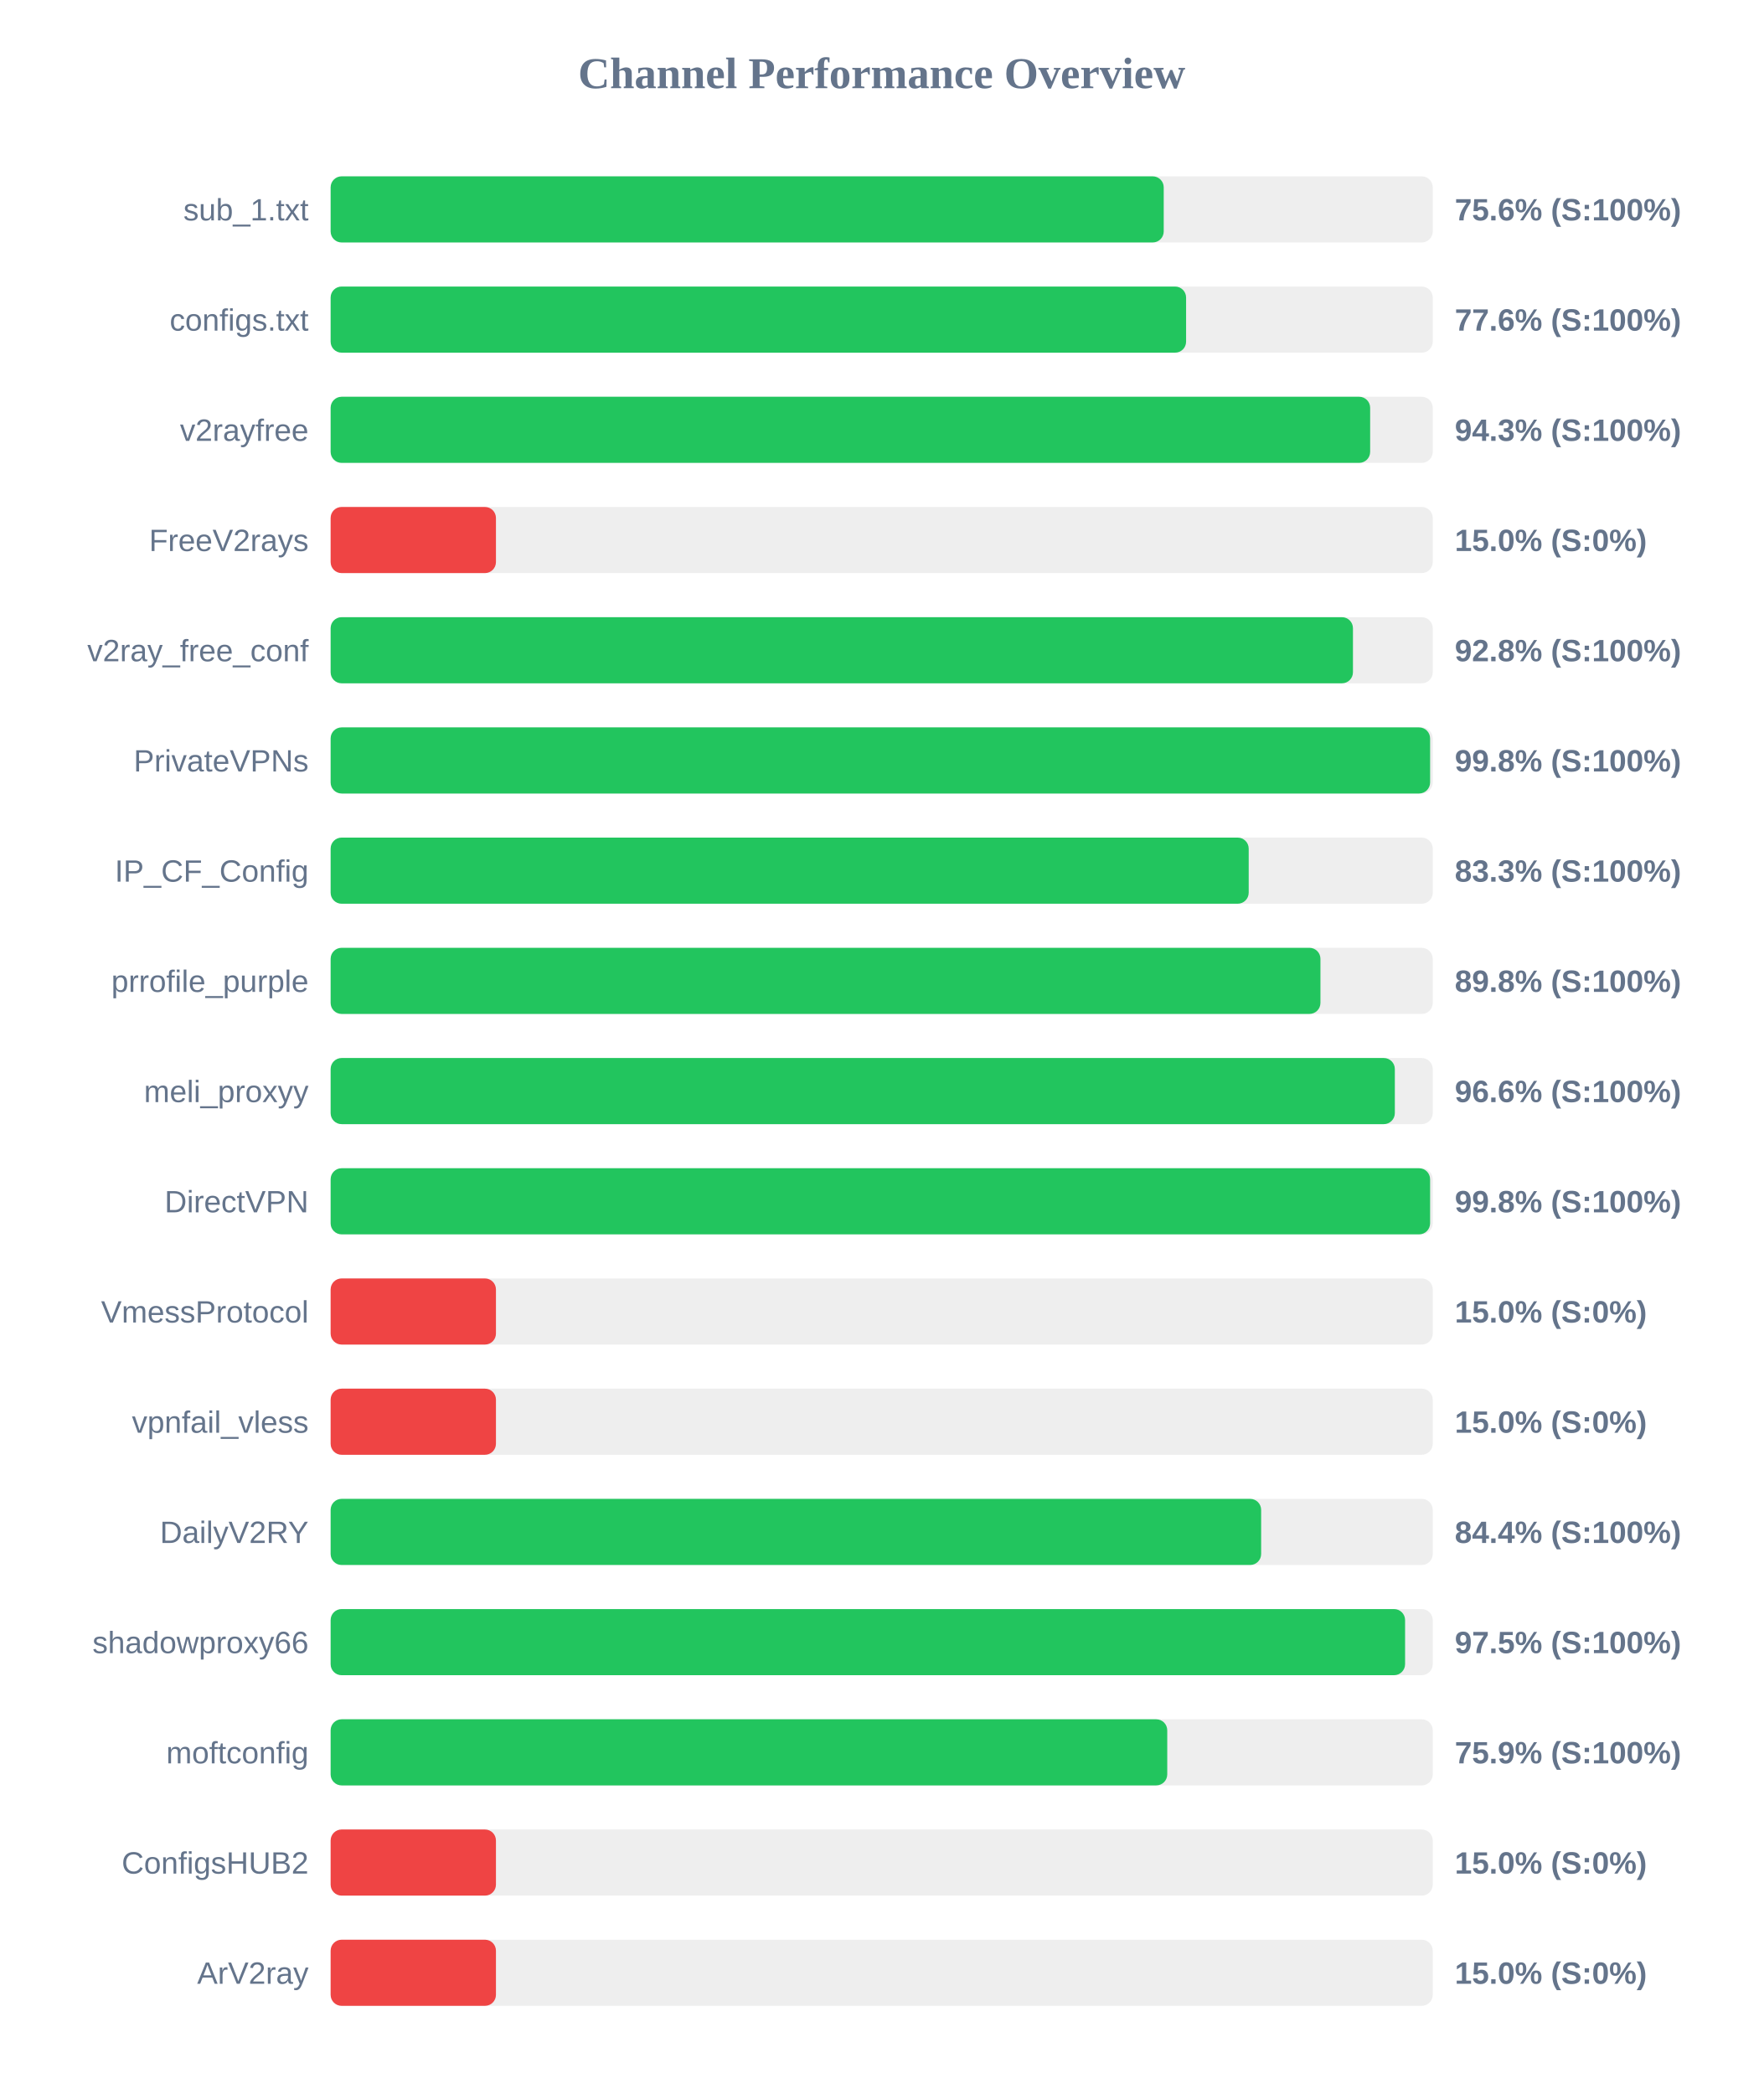
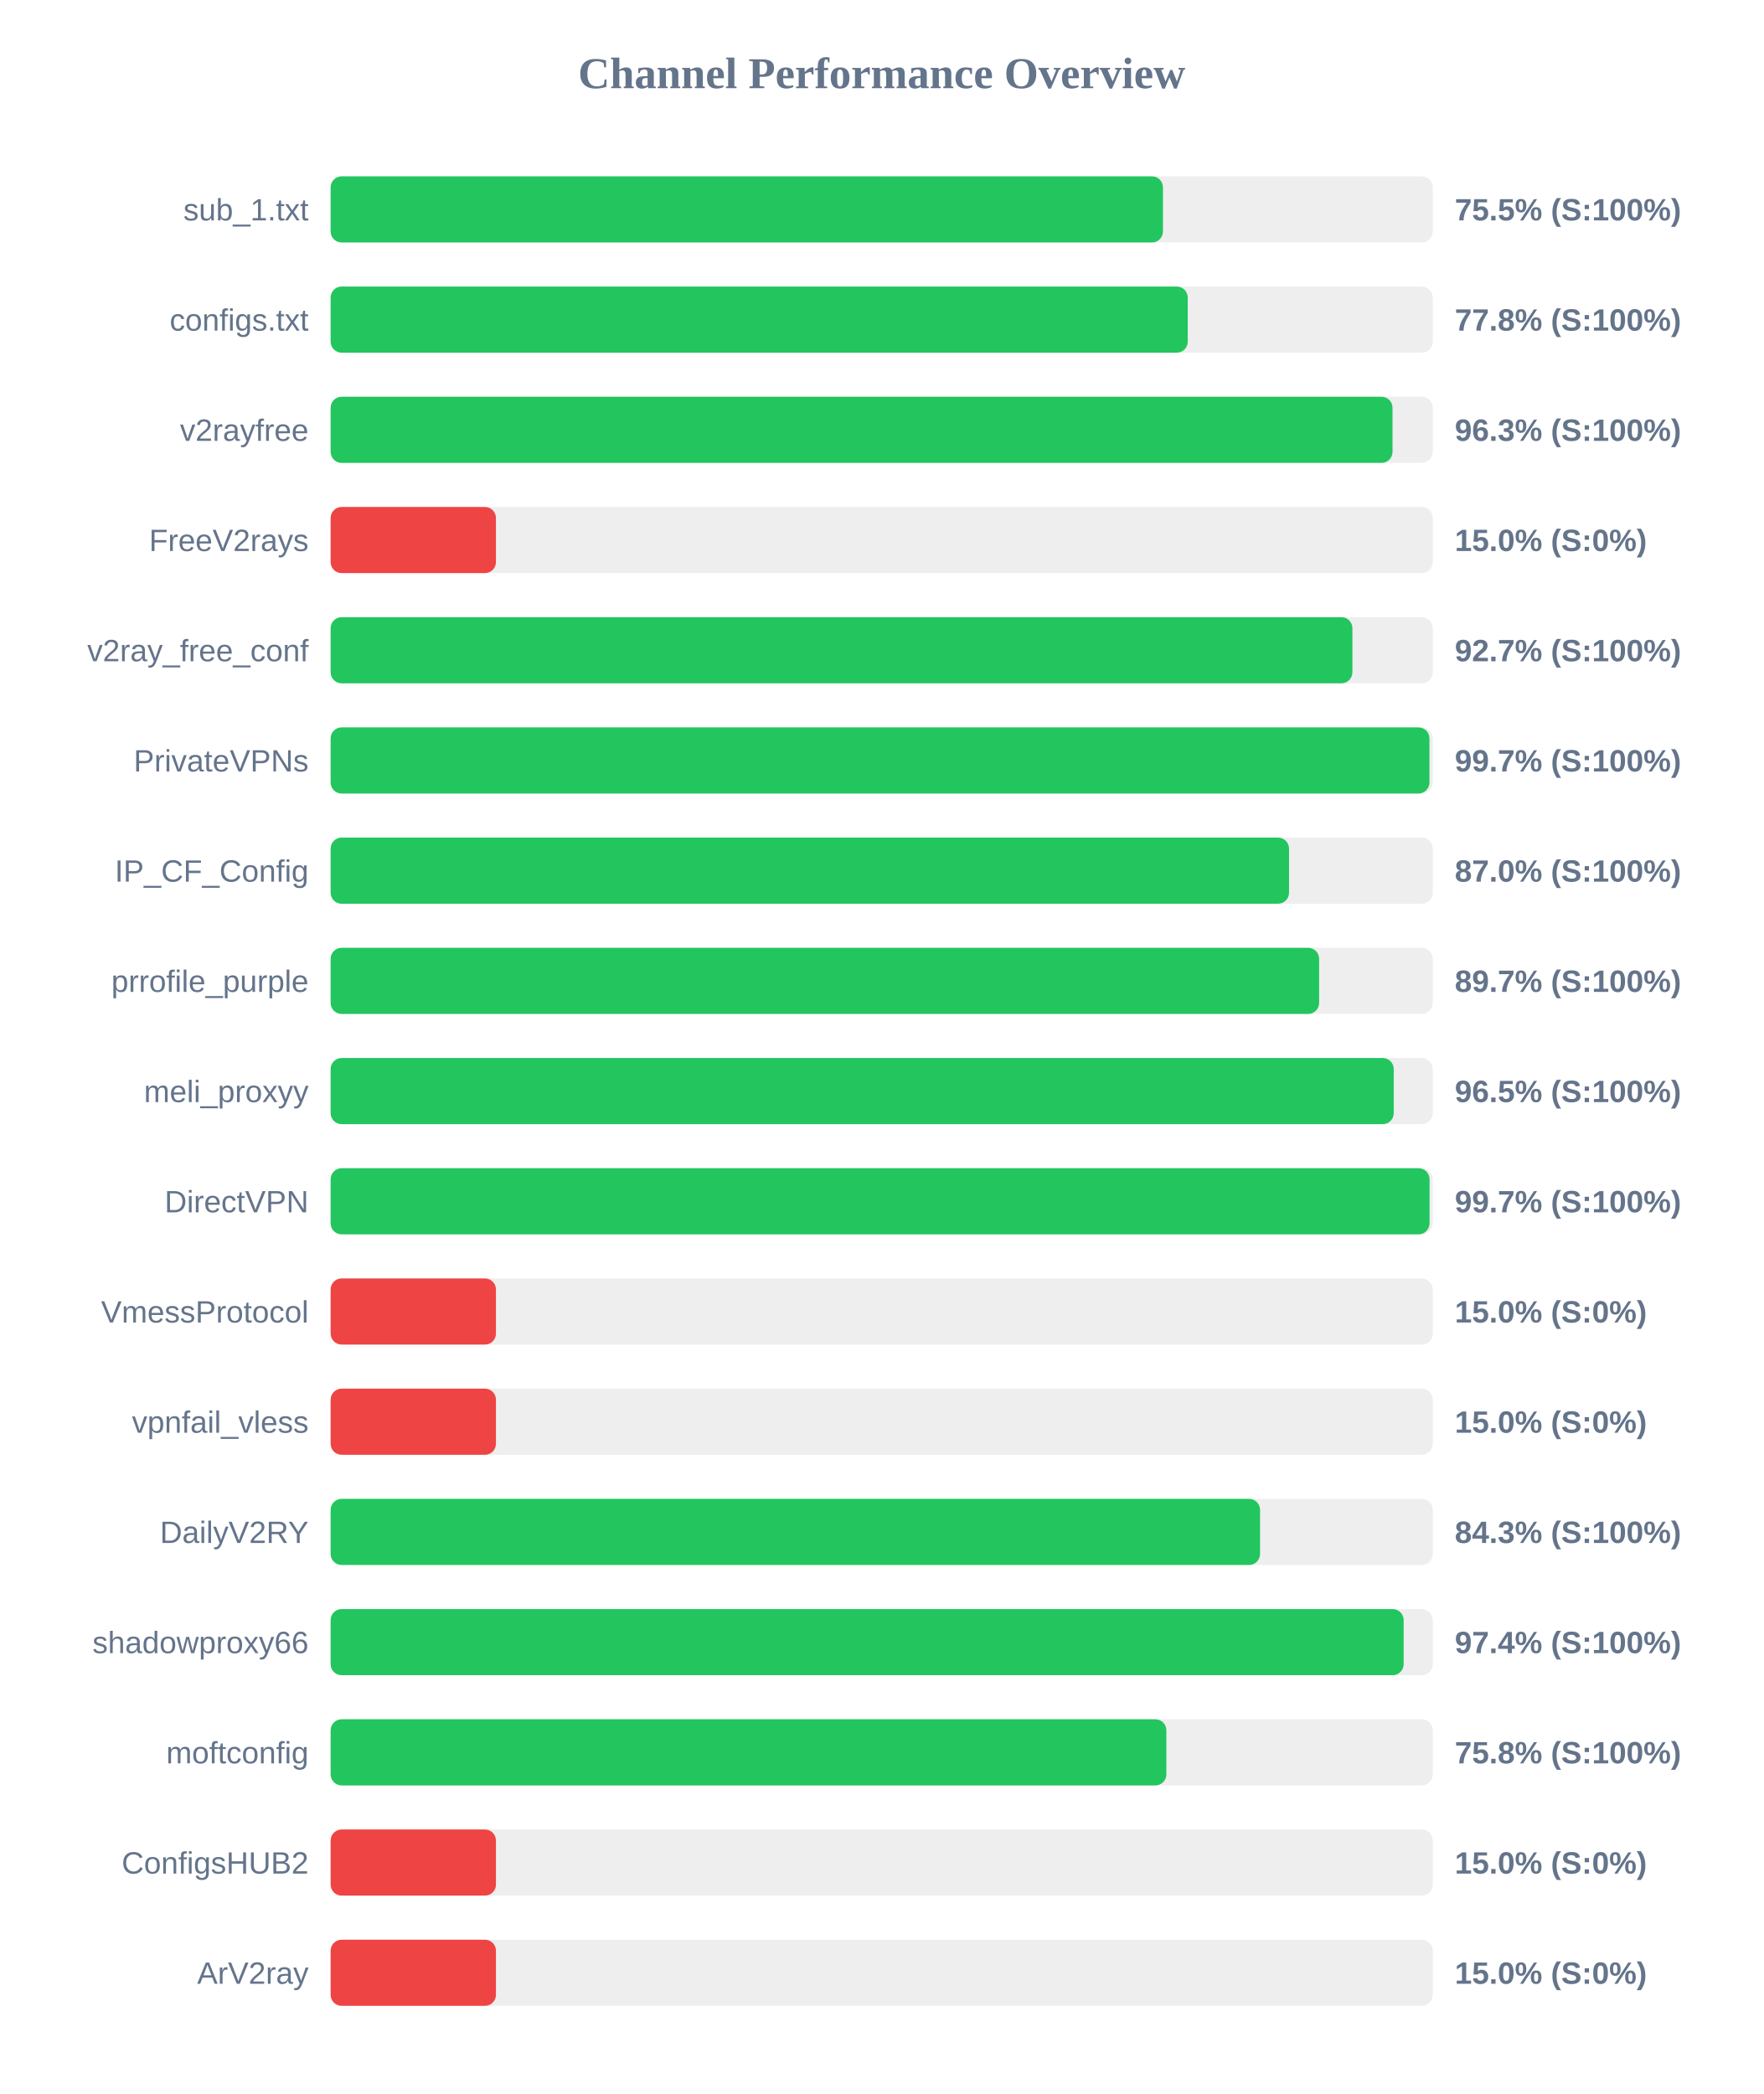
<svg xmlns="http://www.w3.org/2000/svg" width="800" height="950" version="1.1">
  <style>
        .row { font: 14px Arial; fill: #64748b; }
        .score { font: bold 14px Arial; fill: #64748b; }
    </style>
  <text x="400" y="40" text-anchor="middle" font-size="20px" font-weight="bold" fill="#64748b">Channel Performance Overview</text>
  <rect x="150" y="80" width="500" height="30" fill="#eee" rx="5" />
-   <rect x="150" y="80" width="377.95" height="30" fill="#22c55e" rx="5" />
+   <rect x="150" y="80" width="377.6" height="30" fill="#22c55e" rx="5" />
  <text x="140" y="100" text-anchor="end" class="row">sub_1.txt</text>
-   <text x="660" y="100" text-anchor="start" class="score">75.6% (S:100%)</text>
+   <text x="660" y="100" text-anchor="start" class="score">75.5% (S:100%)</text>
  <rect x="150" y="130" width="500" height="30" fill="#eee" rx="5" />
-   <rect x="150" y="130" width="388.1" height="30" fill="#22c55e" rx="5" />
+   <rect x="150" y="130" width="388.85" height="30" fill="#22c55e" rx="5" />
  <text x="140" y="150" text-anchor="end" class="row">configs.txt</text>
-   <text x="660" y="150" text-anchor="start" class="score">77.6% (S:100%)</text>
+   <text x="660" y="150" text-anchor="start" class="score">77.8% (S:100%)</text>
  <rect x="150" y="180" width="500" height="30" fill="#eee" rx="5" />
-   <rect x="150" y="180" width="471.6" height="30" fill="#22c55e" rx="5" />
+   <rect x="150" y="180" width="481.75" height="30" fill="#22c55e" rx="5" />
  <text x="140" y="200" text-anchor="end" class="row">v2rayfree</text>
-   <text x="660" y="200" text-anchor="start" class="score">94.3% (S:100%)</text>
+   <text x="660" y="200" text-anchor="start" class="score">96.3% (S:100%)</text>
  <rect x="150" y="230" width="500" height="30" fill="#eee" rx="5" />
  <rect x="150" y="230" width="75.0" height="30" fill="#ef4444" rx="5" />
  <text x="140" y="250" text-anchor="end" class="row">FreeV2rays</text>
  <text x="660" y="250" text-anchor="start" class="score">15.0% (S:0%)</text>
  <rect x="150" y="280" width="500" height="30" fill="#eee" rx="5" />
-   <rect x="150" y="280" width="463.8" height="30" fill="#22c55e" rx="5" />
+   <rect x="150" y="280" width="463.55" height="30" fill="#22c55e" rx="5" />
  <text x="140" y="300" text-anchor="end" class="row">v2ray_free_conf</text>
-   <text x="660" y="300" text-anchor="start" class="score">92.8% (S:100%)</text>
+   <text x="660" y="300" text-anchor="start" class="score">92.7% (S:100%)</text>
  <rect x="150" y="330" width="500" height="30" fill="#eee" rx="5" />
-   <rect x="150" y="330" width="498.8" height="30" fill="#22c55e" rx="5" />
+   <rect x="150" y="330" width="498.5" height="30" fill="#22c55e" rx="5" />
  <text x="140" y="350" text-anchor="end" class="row">PrivateVPNs</text>
-   <text x="660" y="350" text-anchor="start" class="score">99.8% (S:100%)</text>
+   <text x="660" y="350" text-anchor="start" class="score">99.7% (S:100%)</text>
  <rect x="150" y="380" width="500" height="30" fill="#eee" rx="5" />
-   <rect x="150" y="380" width="416.5" height="30" fill="#22c55e" rx="5" />
+   <rect x="150" y="380" width="434.8" height="30" fill="#22c55e" rx="5" />
  <text x="140" y="400" text-anchor="end" class="row">IP_CF_Config</text>
-   <text x="660" y="400" text-anchor="start" class="score">83.3% (S:100%)</text>
+   <text x="660" y="400" text-anchor="start" class="score">87.0% (S:100%)</text>
  <rect x="150" y="430" width="500" height="30" fill="#eee" rx="5" />
-   <rect x="150" y="430" width="449.05" height="30" fill="#22c55e" rx="5" />
+   <rect x="150" y="430" width="448.45" height="30" fill="#22c55e" rx="5" />
  <text x="140" y="450" text-anchor="end" class="row">prrofile_purple</text>
-   <text x="660" y="450" text-anchor="start" class="score">89.8% (S:100%)</text>
+   <text x="660" y="450" text-anchor="start" class="score">89.7% (S:100%)</text>
  <rect x="150" y="480" width="500" height="30" fill="#eee" rx="5" />
-   <rect x="150" y="480" width="482.8" height="30" fill="#22c55e" rx="5" />
+   <rect x="150" y="480" width="482.3" height="30" fill="#22c55e" rx="5" />
  <text x="140" y="500" text-anchor="end" class="row">meli_proxyy</text>
-   <text x="660" y="500" text-anchor="start" class="score">96.6% (S:100%)</text>
+   <text x="660" y="500" text-anchor="start" class="score">96.5% (S:100%)</text>
  <rect x="150" y="530" width="500" height="30" fill="#eee" rx="5" />
-   <rect x="150" y="530" width="498.8" height="30" fill="#22c55e" rx="5" />
+   <rect x="150" y="530" width="498.55" height="30" fill="#22c55e" rx="5" />
  <text x="140" y="550" text-anchor="end" class="row">DirectVPN</text>
-   <text x="660" y="550" text-anchor="start" class="score">99.8% (S:100%)</text>
+   <text x="660" y="550" text-anchor="start" class="score">99.7% (S:100%)</text>
  <rect x="150" y="580" width="500" height="30" fill="#eee" rx="5" />
  <rect x="150" y="580" width="75.0" height="30" fill="#ef4444" rx="5" />
  <text x="140" y="600" text-anchor="end" class="row">VmessProtocol</text>
  <text x="660" y="600" text-anchor="start" class="score">15.0% (S:0%)</text>
  <rect x="150" y="630" width="500" height="30" fill="#eee" rx="5" />
  <rect x="150" y="630" width="75.0" height="30" fill="#ef4444" rx="5" />
  <text x="140" y="650" text-anchor="end" class="row">vpnfail_vless</text>
  <text x="660" y="650" text-anchor="start" class="score">15.0% (S:0%)</text>
  <rect x="150" y="680" width="500" height="30" fill="#eee" rx="5" />
-   <rect x="150" y="680" width="422.15" height="30" fill="#22c55e" rx="5" />
+   <rect x="150" y="680" width="421.65" height="30" fill="#22c55e" rx="5" />
  <text x="140" y="700" text-anchor="end" class="row">DailyV2RY</text>
-   <text x="660" y="700" text-anchor="start" class="score">84.4% (S:100%)</text>
+   <text x="660" y="700" text-anchor="start" class="score">84.3% (S:100%)</text>
  <rect x="150" y="730" width="500" height="30" fill="#eee" rx="5" />
-   <rect x="150" y="730" width="487.45" height="30" fill="#22c55e" rx="5" />
+   <rect x="150" y="730" width="486.8" height="30" fill="#22c55e" rx="5" />
  <text x="140" y="750" text-anchor="end" class="row">shadowproxy66</text>
-   <text x="660" y="750" text-anchor="start" class="score">97.5% (S:100%)</text>
+   <text x="660" y="750" text-anchor="start" class="score">97.4% (S:100%)</text>
  <rect x="150" y="780" width="500" height="30" fill="#eee" rx="5" />
-   <rect x="150" y="780" width="379.55" height="30" fill="#22c55e" rx="5" />
+   <rect x="150" y="780" width="379.15" height="30" fill="#22c55e" rx="5" />
  <text x="140" y="800" text-anchor="end" class="row">moftconfig</text>
-   <text x="660" y="800" text-anchor="start" class="score">75.9% (S:100%)</text>
+   <text x="660" y="800" text-anchor="start" class="score">75.8% (S:100%)</text>
  <rect x="150" y="830" width="500" height="30" fill="#eee" rx="5" />
  <rect x="150" y="830" width="75.0" height="30" fill="#ef4444" rx="5" />
  <text x="140" y="850" text-anchor="end" class="row">ConfigsHUB2</text>
  <text x="660" y="850" text-anchor="start" class="score">15.0% (S:0%)</text>
  <rect x="150" y="880" width="500" height="30" fill="#eee" rx="5" />
  <rect x="150" y="880" width="75.0" height="30" fill="#ef4444" rx="5" />
  <text x="140" y="900" text-anchor="end" class="row">ArV2ray</text>
  <text x="660" y="900" text-anchor="start" class="score">15.0% (S:0%)</text>
</svg>
